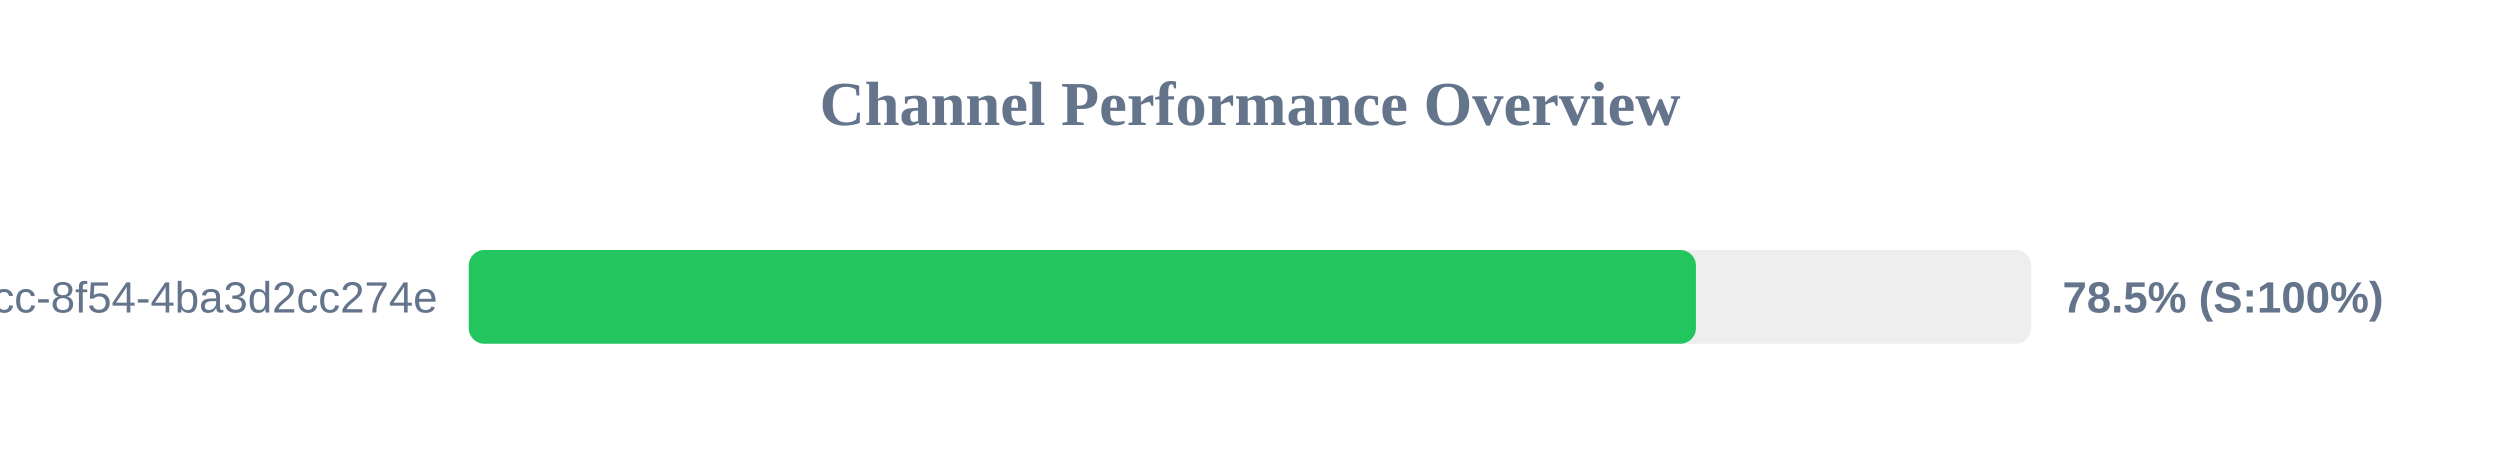
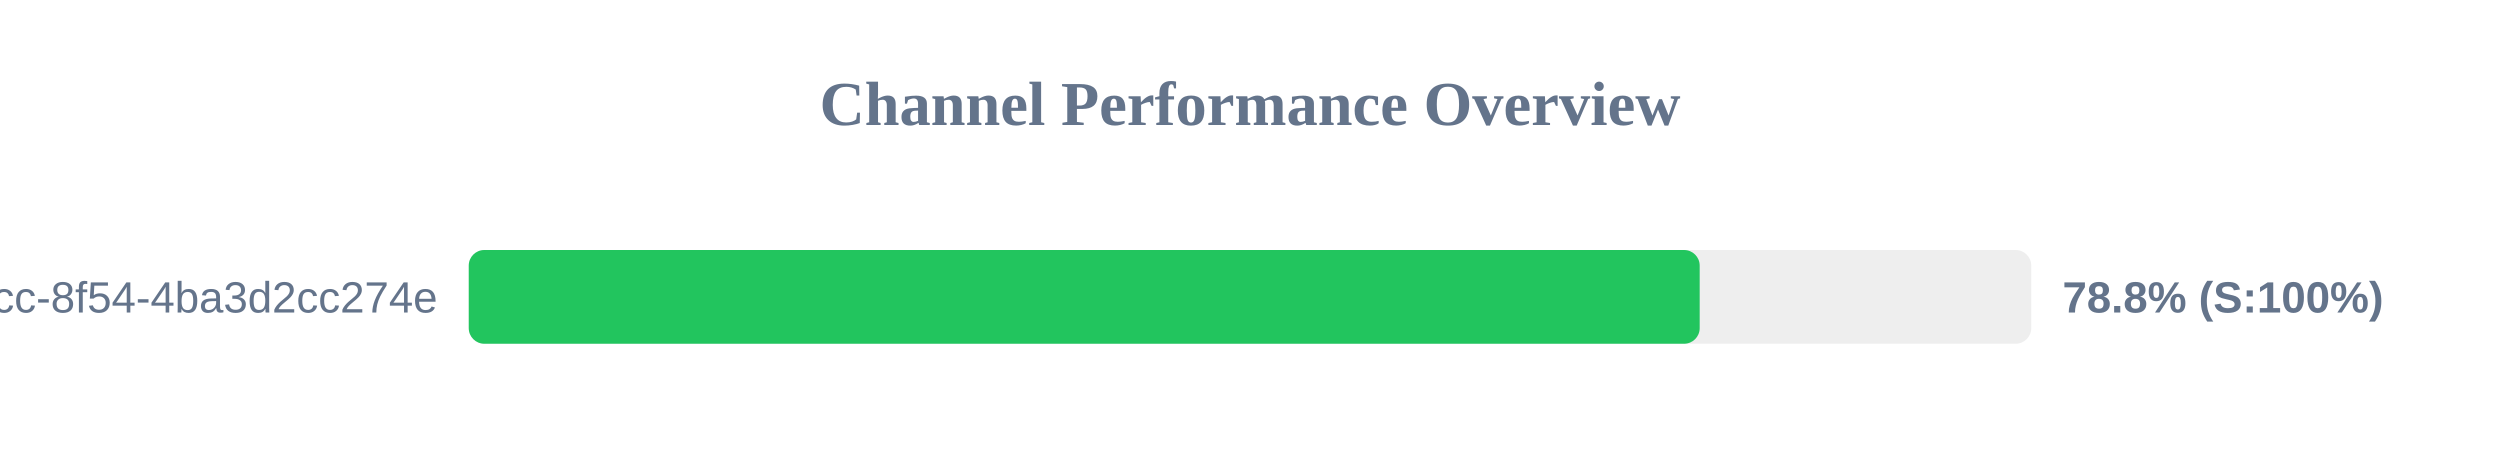
<svg xmlns="http://www.w3.org/2000/svg" width="800" height="150" version="1.1">
  <style>
        .row { font: 14px Arial; fill: #64748b; }
        .score { font: bold 14px Arial; fill: #64748b; }
    </style>
  <text x="400" y="40" text-anchor="middle" font-size="20px" font-weight="bold" fill="#64748b">Channel Performance Overview</text>
  <rect x="150" y="80" width="500" height="30" fill="#eee" rx="5" />
-   <rect x="150" y="80" width="392.7" height="30" fill="#22c55e" rx="5" />
+   <rect x="150" y="80" width="393.9" height="30" fill="#22c55e" rx="5" />
  <text x="140" y="100" text-anchor="end" class="row">?uuid=45cc0b3a-0adb-4dcc-8f54-4ba3d2cc274e</text>
-   <text x="660" y="100" text-anchor="start" class="score">78.5% (S:100%)</text>
+   <text x="660" y="100" text-anchor="start" class="score">78.8% (S:100%)</text>
</svg>
